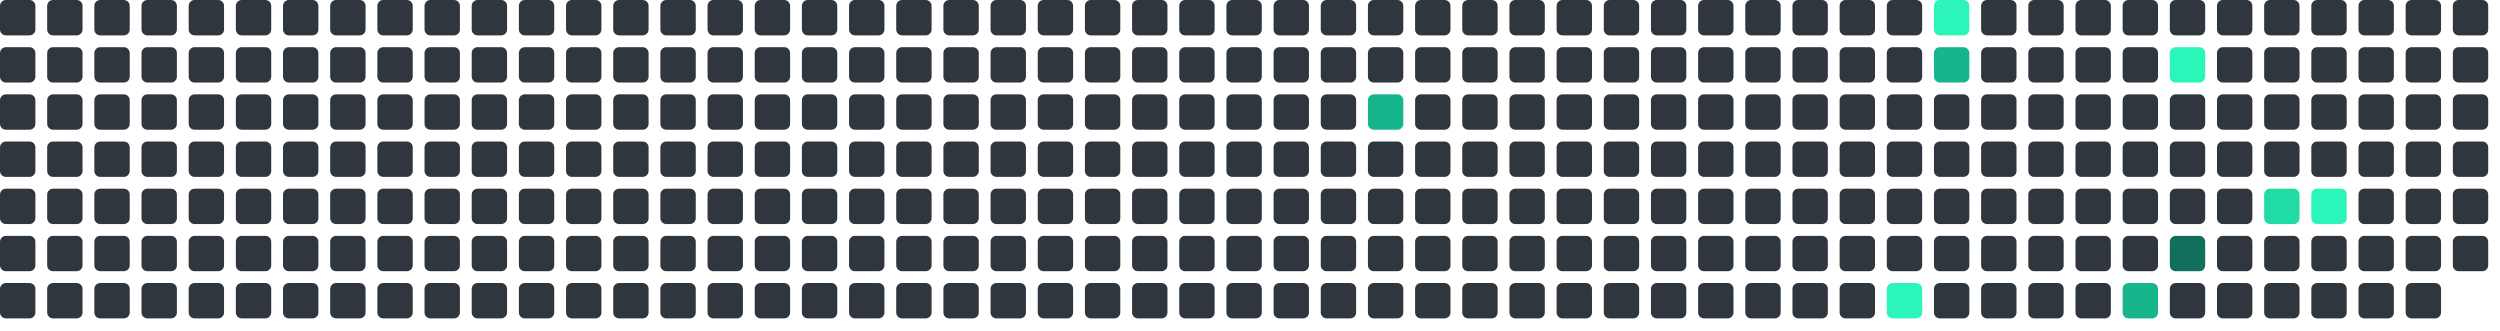
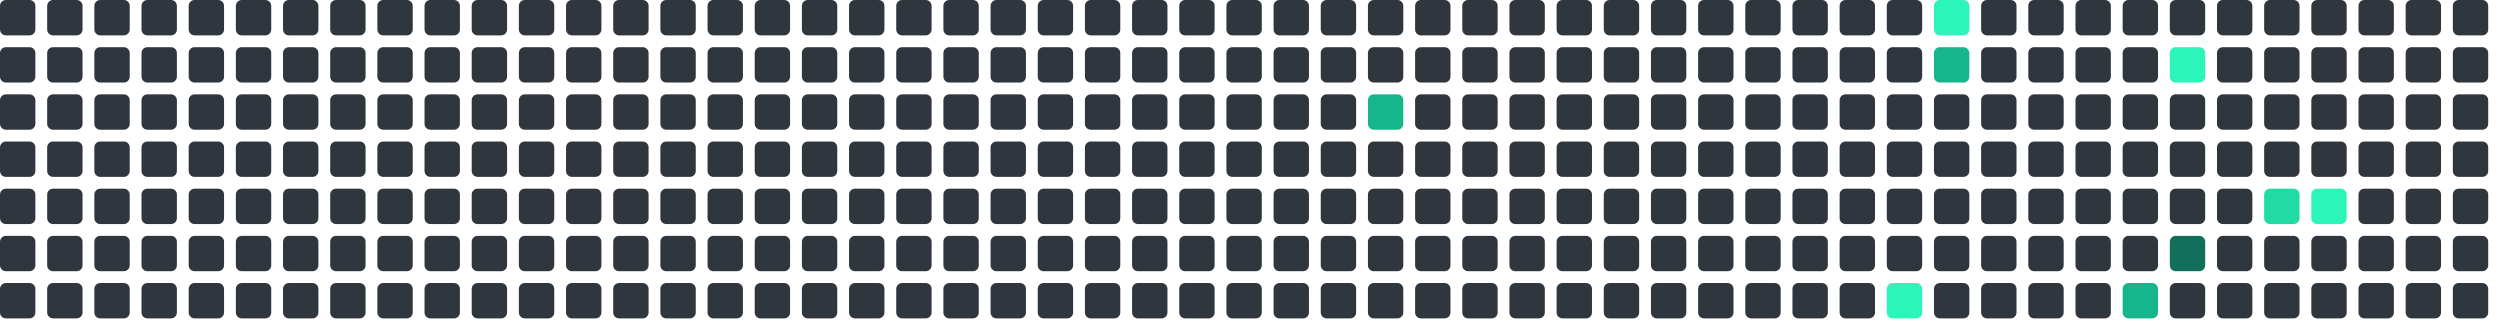
<svg xmlns="http://www.w3.org/2000/svg" viewBox="0 0 848 112" width="848" height="112">
  <rect x="0" y="0" width="12" height="12" rx="2" fill="#30363d" />
  <rect x="0" y="16" width="12" height="12" rx="2" fill="#30363d" />
  <rect x="0" y="32" width="12" height="12" rx="2" fill="#30363d" />
  <rect x="0" y="48" width="12" height="12" rx="2" fill="#30363d" />
  <rect x="0" y="64" width="12" height="12" rx="2" fill="#30363d" />
  <rect x="0" y="80" width="12" height="12" rx="2" fill="#30363d" />
  <rect x="0" y="96" width="12" height="12" rx="2" fill="#30363d" />
  <rect x="16" y="0" width="12" height="12" rx="2" fill="#30363d" />
  <rect x="16" y="16" width="12" height="12" rx="2" fill="#30363d" />
  <rect x="16" y="32" width="12" height="12" rx="2" fill="#30363d" />
  <rect x="16" y="48" width="12" height="12" rx="2" fill="#30363d" />
  <rect x="16" y="64" width="12" height="12" rx="2" fill="#30363d" />
  <rect x="16" y="80" width="12" height="12" rx="2" fill="#30363d" />
  <rect x="16" y="96" width="12" height="12" rx="2" fill="#30363d" />
  <rect x="32" y="0" width="12" height="12" rx="2" fill="#30363d" />
  <rect x="32" y="16" width="12" height="12" rx="2" fill="#30363d" />
  <rect x="32" y="32" width="12" height="12" rx="2" fill="#30363d" />
  <rect x="32" y="48" width="12" height="12" rx="2" fill="#30363d" />
  <rect x="32" y="64" width="12" height="12" rx="2" fill="#30363d" />
  <rect x="32" y="80" width="12" height="12" rx="2" fill="#30363d" />
  <rect x="32" y="96" width="12" height="12" rx="2" fill="#30363d" />
  <rect x="48" y="0" width="12" height="12" rx="2" fill="#30363d" />
  <rect x="48" y="16" width="12" height="12" rx="2" fill="#30363d" />
  <rect x="48" y="32" width="12" height="12" rx="2" fill="#30363d" />
  <rect x="48" y="48" width="12" height="12" rx="2" fill="#30363d" />
  <rect x="48" y="64" width="12" height="12" rx="2" fill="#30363d" />
  <rect x="48" y="80" width="12" height="12" rx="2" fill="#30363d" />
  <rect x="48" y="96" width="12" height="12" rx="2" fill="#30363d" />
  <rect x="64" y="0" width="12" height="12" rx="2" fill="#30363d" />
  <rect x="64" y="16" width="12" height="12" rx="2" fill="#30363d" />
  <rect x="64" y="32" width="12" height="12" rx="2" fill="#30363d" />
  <rect x="64" y="48" width="12" height="12" rx="2" fill="#30363d" />
  <rect x="64" y="64" width="12" height="12" rx="2" fill="#30363d" />
  <rect x="64" y="80" width="12" height="12" rx="2" fill="#30363d" />
  <rect x="64" y="96" width="12" height="12" rx="2" fill="#30363d" />
  <rect x="80" y="0" width="12" height="12" rx="2" fill="#30363d" />
  <rect x="80" y="16" width="12" height="12" rx="2" fill="#30363d" />
  <rect x="80" y="32" width="12" height="12" rx="2" fill="#30363d" />
  <rect x="80" y="48" width="12" height="12" rx="2" fill="#30363d" />
  <rect x="80" y="64" width="12" height="12" rx="2" fill="#30363d" />
  <rect x="80" y="80" width="12" height="12" rx="2" fill="#30363d" />
  <rect x="80" y="96" width="12" height="12" rx="2" fill="#30363d" />
  <rect x="96" y="0" width="12" height="12" rx="2" fill="#30363d" />
  <rect x="96" y="16" width="12" height="12" rx="2" fill="#30363d" />
  <rect x="96" y="32" width="12" height="12" rx="2" fill="#30363d" />
  <rect x="96" y="48" width="12" height="12" rx="2" fill="#30363d" />
  <rect x="96" y="64" width="12" height="12" rx="2" fill="#30363d" />
  <rect x="96" y="80" width="12" height="12" rx="2" fill="#30363d" />
  <rect x="96" y="96" width="12" height="12" rx="2" fill="#30363d" />
  <rect x="112" y="0" width="12" height="12" rx="2" fill="#30363d" />
  <rect x="112" y="16" width="12" height="12" rx="2" fill="#30363d" />
  <rect x="112" y="32" width="12" height="12" rx="2" fill="#30363d" />
  <rect x="112" y="48" width="12" height="12" rx="2" fill="#30363d" />
  <rect x="112" y="64" width="12" height="12" rx="2" fill="#30363d" />
  <rect x="112" y="80" width="12" height="12" rx="2" fill="#30363d" />
  <rect x="112" y="96" width="12" height="12" rx="2" fill="#30363d" />
  <rect x="128" y="0" width="12" height="12" rx="2" fill="#30363d" />
  <rect x="128" y="16" width="12" height="12" rx="2" fill="#30363d" />
  <rect x="128" y="32" width="12" height="12" rx="2" fill="#30363d" />
  <rect x="128" y="48" width="12" height="12" rx="2" fill="#30363d" />
  <rect x="128" y="64" width="12" height="12" rx="2" fill="#30363d" />
  <rect x="128" y="80" width="12" height="12" rx="2" fill="#30363d" />
  <rect x="128" y="96" width="12" height="12" rx="2" fill="#30363d" />
  <rect x="144" y="0" width="12" height="12" rx="2" fill="#30363d" />
  <rect x="144" y="16" width="12" height="12" rx="2" fill="#30363d" />
  <rect x="144" y="32" width="12" height="12" rx="2" fill="#30363d" />
  <rect x="144" y="48" width="12" height="12" rx="2" fill="#30363d" />
  <rect x="144" y="64" width="12" height="12" rx="2" fill="#30363d" />
  <rect x="144" y="80" width="12" height="12" rx="2" fill="#30363d" />
  <rect x="144" y="96" width="12" height="12" rx="2" fill="#30363d" />
  <rect x="160" y="0" width="12" height="12" rx="2" fill="#30363d" />
  <rect x="160" y="16" width="12" height="12" rx="2" fill="#30363d" />
  <rect x="160" y="32" width="12" height="12" rx="2" fill="#30363d" />
  <rect x="160" y="48" width="12" height="12" rx="2" fill="#30363d" />
  <rect x="160" y="64" width="12" height="12" rx="2" fill="#30363d" />
  <rect x="160" y="80" width="12" height="12" rx="2" fill="#30363d" />
  <rect x="160" y="96" width="12" height="12" rx="2" fill="#30363d" />
  <rect x="176" y="0" width="12" height="12" rx="2" fill="#30363d" />
  <rect x="176" y="16" width="12" height="12" rx="2" fill="#30363d" />
  <rect x="176" y="32" width="12" height="12" rx="2" fill="#30363d" />
  <rect x="176" y="48" width="12" height="12" rx="2" fill="#30363d" />
  <rect x="176" y="64" width="12" height="12" rx="2" fill="#30363d" />
  <rect x="176" y="80" width="12" height="12" rx="2" fill="#30363d" />
  <rect x="176" y="96" width="12" height="12" rx="2" fill="#30363d" />
  <rect x="192" y="0" width="12" height="12" rx="2" fill="#30363d" />
  <rect x="192" y="16" width="12" height="12" rx="2" fill="#30363d" />
  <rect x="192" y="32" width="12" height="12" rx="2" fill="#30363d" />
  <rect x="192" y="48" width="12" height="12" rx="2" fill="#30363d" />
  <rect x="192" y="64" width="12" height="12" rx="2" fill="#30363d" />
  <rect x="192" y="80" width="12" height="12" rx="2" fill="#30363d" />
  <rect x="192" y="96" width="12" height="12" rx="2" fill="#30363d" />
  <rect x="208" y="0" width="12" height="12" rx="2" fill="#30363d" />
  <rect x="208" y="16" width="12" height="12" rx="2" fill="#30363d" />
  <rect x="208" y="32" width="12" height="12" rx="2" fill="#30363d" />
  <rect x="208" y="48" width="12" height="12" rx="2" fill="#30363d" />
  <rect x="208" y="64" width="12" height="12" rx="2" fill="#30363d" />
  <rect x="208" y="80" width="12" height="12" rx="2" fill="#30363d" />
  <rect x="208" y="96" width="12" height="12" rx="2" fill="#30363d" />
  <rect x="224" y="0" width="12" height="12" rx="2" fill="#30363d" />
  <rect x="224" y="16" width="12" height="12" rx="2" fill="#30363d" />
  <rect x="224" y="32" width="12" height="12" rx="2" fill="#30363d" />
  <rect x="224" y="48" width="12" height="12" rx="2" fill="#30363d" />
  <rect x="224" y="64" width="12" height="12" rx="2" fill="#30363d" />
  <rect x="224" y="80" width="12" height="12" rx="2" fill="#30363d" />
  <rect x="224" y="96" width="12" height="12" rx="2" fill="#30363d" />
  <rect x="240" y="0" width="12" height="12" rx="2" fill="#30363d" />
  <rect x="240" y="16" width="12" height="12" rx="2" fill="#30363d" />
  <rect x="240" y="32" width="12" height="12" rx="2" fill="#30363d" />
  <rect x="240" y="48" width="12" height="12" rx="2" fill="#30363d" />
  <rect x="240" y="64" width="12" height="12" rx="2" fill="#30363d" />
  <rect x="240" y="80" width="12" height="12" rx="2" fill="#30363d" />
  <rect x="240" y="96" width="12" height="12" rx="2" fill="#30363d" />
  <rect x="256" y="0" width="12" height="12" rx="2" fill="#30363d" />
  <rect x="256" y="16" width="12" height="12" rx="2" fill="#30363d" />
  <rect x="256" y="32" width="12" height="12" rx="2" fill="#30363d" />
  <rect x="256" y="48" width="12" height="12" rx="2" fill="#30363d" />
  <rect x="256" y="64" width="12" height="12" rx="2" fill="#30363d" />
  <rect x="256" y="80" width="12" height="12" rx="2" fill="#30363d" />
  <rect x="256" y="96" width="12" height="12" rx="2" fill="#30363d" />
  <rect x="272" y="0" width="12" height="12" rx="2" fill="#30363d" />
  <rect x="272" y="16" width="12" height="12" rx="2" fill="#30363d" />
  <rect x="272" y="32" width="12" height="12" rx="2" fill="#30363d" />
  <rect x="272" y="48" width="12" height="12" rx="2" fill="#30363d" />
  <rect x="272" y="64" width="12" height="12" rx="2" fill="#30363d" />
  <rect x="272" y="80" width="12" height="12" rx="2" fill="#30363d" />
  <rect x="272" y="96" width="12" height="12" rx="2" fill="#30363d" />
  <rect x="288" y="0" width="12" height="12" rx="2" fill="#30363d" />
  <rect x="288" y="16" width="12" height="12" rx="2" fill="#30363d" />
  <rect x="288" y="32" width="12" height="12" rx="2" fill="#30363d" />
  <rect x="288" y="48" width="12" height="12" rx="2" fill="#30363d" />
  <rect x="288" y="64" width="12" height="12" rx="2" fill="#30363d" />
  <rect x="288" y="80" width="12" height="12" rx="2" fill="#30363d" />
  <rect x="288" y="96" width="12" height="12" rx="2" fill="#30363d" />
  <rect x="304" y="0" width="12" height="12" rx="2" fill="#30363d" />
  <rect x="304" y="16" width="12" height="12" rx="2" fill="#30363d" />
  <rect x="304" y="32" width="12" height="12" rx="2" fill="#30363d" />
  <rect x="304" y="48" width="12" height="12" rx="2" fill="#30363d" />
  <rect x="304" y="64" width="12" height="12" rx="2" fill="#30363d" />
  <rect x="304" y="80" width="12" height="12" rx="2" fill="#30363d" />
  <rect x="304" y="96" width="12" height="12" rx="2" fill="#30363d" />
  <rect x="320" y="0" width="12" height="12" rx="2" fill="#30363d" />
  <rect x="320" y="16" width="12" height="12" rx="2" fill="#30363d" />
  <rect x="320" y="32" width="12" height="12" rx="2" fill="#30363d" />
  <rect x="320" y="48" width="12" height="12" rx="2" fill="#30363d" />
  <rect x="320" y="64" width="12" height="12" rx="2" fill="#30363d" />
  <rect x="320" y="80" width="12" height="12" rx="2" fill="#30363d" />
  <rect x="320" y="96" width="12" height="12" rx="2" fill="#30363d" />
  <rect x="336" y="0" width="12" height="12" rx="2" fill="#30363d" />
  <rect x="336" y="16" width="12" height="12" rx="2" fill="#30363d" />
  <rect x="336" y="32" width="12" height="12" rx="2" fill="#30363d" />
  <rect x="336" y="48" width="12" height="12" rx="2" fill="#30363d" />
  <rect x="336" y="64" width="12" height="12" rx="2" fill="#30363d" />
  <rect x="336" y="80" width="12" height="12" rx="2" fill="#30363d" />
  <rect x="336" y="96" width="12" height="12" rx="2" fill="#30363d" />
  <rect x="352" y="0" width="12" height="12" rx="2" fill="#30363d" />
  <rect x="352" y="16" width="12" height="12" rx="2" fill="#30363d" />
  <rect x="352" y="32" width="12" height="12" rx="2" fill="#30363d" />
  <rect x="352" y="48" width="12" height="12" rx="2" fill="#30363d" />
  <rect x="352" y="64" width="12" height="12" rx="2" fill="#30363d" />
  <rect x="352" y="80" width="12" height="12" rx="2" fill="#30363d" />
  <rect x="352" y="96" width="12" height="12" rx="2" fill="#30363d" />
  <rect x="368" y="0" width="12" height="12" rx="2" fill="#30363d" />
  <rect x="368" y="16" width="12" height="12" rx="2" fill="#30363d" />
  <rect x="368" y="32" width="12" height="12" rx="2" fill="#30363d" />
  <rect x="368" y="48" width="12" height="12" rx="2" fill="#30363d" />
  <rect x="368" y="64" width="12" height="12" rx="2" fill="#30363d" />
  <rect x="368" y="80" width="12" height="12" rx="2" fill="#30363d" />
  <rect x="368" y="96" width="12" height="12" rx="2" fill="#30363d" />
  <rect x="384" y="0" width="12" height="12" rx="2" fill="#30363d" />
  <rect x="384" y="16" width="12" height="12" rx="2" fill="#30363d" />
  <rect x="384" y="32" width="12" height="12" rx="2" fill="#30363d" />
  <rect x="384" y="48" width="12" height="12" rx="2" fill="#30363d" />
  <rect x="384" y="64" width="12" height="12" rx="2" fill="#30363d" />
  <rect x="384" y="80" width="12" height="12" rx="2" fill="#30363d" />
  <rect x="384" y="96" width="12" height="12" rx="2" fill="#30363d" />
  <rect x="400" y="0" width="12" height="12" rx="2" fill="#30363d" />
  <rect x="400" y="16" width="12" height="12" rx="2" fill="#30363d" />
  <rect x="400" y="32" width="12" height="12" rx="2" fill="#30363d" />
  <rect x="400" y="48" width="12" height="12" rx="2" fill="#30363d" />
  <rect x="400" y="64" width="12" height="12" rx="2" fill="#30363d" />
  <rect x="400" y="80" width="12" height="12" rx="2" fill="#30363d" />
  <rect x="400" y="96" width="12" height="12" rx="2" fill="#30363d" />
  <rect x="416" y="0" width="12" height="12" rx="2" fill="#30363d" />
  <rect x="416" y="16" width="12" height="12" rx="2" fill="#30363d" />
  <rect x="416" y="32" width="12" height="12" rx="2" fill="#30363d" />
  <rect x="416" y="48" width="12" height="12" rx="2" fill="#30363d" />
  <rect x="416" y="64" width="12" height="12" rx="2" fill="#30363d" />
  <rect x="416" y="80" width="12" height="12" rx="2" fill="#30363d" />
  <rect x="416" y="96" width="12" height="12" rx="2" fill="#30363d" />
  <rect x="432" y="0" width="12" height="12" rx="2" fill="#30363d" />
  <rect x="432" y="16" width="12" height="12" rx="2" fill="#30363d" />
  <rect x="432" y="32" width="12" height="12" rx="2" fill="#30363d" />
  <rect x="432" y="48" width="12" height="12" rx="2" fill="#30363d" />
  <rect x="432" y="64" width="12" height="12" rx="2" fill="#30363d" />
  <rect x="432" y="80" width="12" height="12" rx="2" fill="#30363d" />
  <rect x="432" y="96" width="12" height="12" rx="2" fill="#30363d" />
  <rect x="448" y="0" width="12" height="12" rx="2" fill="#30363d" />
  <rect x="448" y="16" width="12" height="12" rx="2" fill="#30363d" />
  <rect x="448" y="32" width="12" height="12" rx="2" fill="#30363d" />
  <rect x="448" y="48" width="12" height="12" rx="2" fill="#30363d" />
  <rect x="448" y="64" width="12" height="12" rx="2" fill="#30363d" />
  <rect x="448" y="80" width="12" height="12" rx="2" fill="#30363d" />
  <rect x="448" y="96" width="12" height="12" rx="2" fill="#30363d" />
  <rect x="464" y="0" width="12" height="12" rx="2" fill="#30363d" />
  <rect x="464" y="16" width="12" height="12" rx="2" fill="#30363d" />
  <rect x="464" y="32" width="12" height="12" rx="2" fill="#17b58b" />
  <rect x="464" y="48" width="12" height="12" rx="2" fill="#30363d" />
  <rect x="464" y="64" width="12" height="12" rx="2" fill="#30363d" />
  <rect x="464" y="80" width="12" height="12" rx="2" fill="#30363d" />
  <rect x="464" y="96" width="12" height="12" rx="2" fill="#30363d" />
  <rect x="480" y="0" width="12" height="12" rx="2" fill="#30363d" />
  <rect x="480" y="16" width="12" height="12" rx="2" fill="#30363d" />
  <rect x="480" y="32" width="12" height="12" rx="2" fill="#30363d" />
  <rect x="480" y="48" width="12" height="12" rx="2" fill="#30363d" />
  <rect x="480" y="64" width="12" height="12" rx="2" fill="#30363d" />
  <rect x="480" y="80" width="12" height="12" rx="2" fill="#30363d" />
  <rect x="480" y="96" width="12" height="12" rx="2" fill="#30363d" />
  <rect x="496" y="0" width="12" height="12" rx="2" fill="#30363d" />
  <rect x="496" y="16" width="12" height="12" rx="2" fill="#30363d" />
  <rect x="496" y="32" width="12" height="12" rx="2" fill="#30363d" />
  <rect x="496" y="48" width="12" height="12" rx="2" fill="#30363d" />
  <rect x="496" y="64" width="12" height="12" rx="2" fill="#30363d" />
  <rect x="496" y="80" width="12" height="12" rx="2" fill="#30363d" />
  <rect x="496" y="96" width="12" height="12" rx="2" fill="#30363d" />
  <rect x="512" y="0" width="12" height="12" rx="2" fill="#30363d" />
  <rect x="512" y="16" width="12" height="12" rx="2" fill="#30363d" />
  <rect x="512" y="32" width="12" height="12" rx="2" fill="#30363d" />
  <rect x="512" y="48" width="12" height="12" rx="2" fill="#30363d" />
  <rect x="512" y="64" width="12" height="12" rx="2" fill="#30363d" />
  <rect x="512" y="80" width="12" height="12" rx="2" fill="#30363d" />
  <rect x="512" y="96" width="12" height="12" rx="2" fill="#30363d" />
  <rect x="528" y="0" width="12" height="12" rx="2" fill="#30363d" />
  <rect x="528" y="16" width="12" height="12" rx="2" fill="#30363d" />
  <rect x="528" y="32" width="12" height="12" rx="2" fill="#30363d" />
  <rect x="528" y="48" width="12" height="12" rx="2" fill="#30363d" />
  <rect x="528" y="64" width="12" height="12" rx="2" fill="#30363d" />
  <rect x="528" y="80" width="12" height="12" rx="2" fill="#30363d" />
  <rect x="528" y="96" width="12" height="12" rx="2" fill="#30363d" />
  <rect x="544" y="0" width="12" height="12" rx="2" fill="#30363d" />
  <rect x="544" y="16" width="12" height="12" rx="2" fill="#30363d" />
  <rect x="544" y="32" width="12" height="12" rx="2" fill="#30363d" />
  <rect x="544" y="48" width="12" height="12" rx="2" fill="#30363d" />
  <rect x="544" y="64" width="12" height="12" rx="2" fill="#30363d" />
  <rect x="544" y="80" width="12" height="12" rx="2" fill="#30363d" />
  <rect x="544" y="96" width="12" height="12" rx="2" fill="#30363d" />
  <rect x="560" y="0" width="12" height="12" rx="2" fill="#30363d" />
  <rect x="560" y="16" width="12" height="12" rx="2" fill="#30363d" />
  <rect x="560" y="32" width="12" height="12" rx="2" fill="#30363d" />
  <rect x="560" y="48" width="12" height="12" rx="2" fill="#30363d" />
  <rect x="560" y="64" width="12" height="12" rx="2" fill="#30363d" />
  <rect x="560" y="80" width="12" height="12" rx="2" fill="#30363d" />
  <rect x="560" y="96" width="12" height="12" rx="2" fill="#30363d" />
  <rect x="576" y="0" width="12" height="12" rx="2" fill="#30363d" />
  <rect x="576" y="16" width="12" height="12" rx="2" fill="#30363d" />
  <rect x="576" y="32" width="12" height="12" rx="2" fill="#30363d" />
  <rect x="576" y="48" width="12" height="12" rx="2" fill="#30363d" />
  <rect x="576" y="64" width="12" height="12" rx="2" fill="#30363d" />
  <rect x="576" y="80" width="12" height="12" rx="2" fill="#30363d" />
  <rect x="576" y="96" width="12" height="12" rx="2" fill="#30363d" />
  <rect x="592" y="0" width="12" height="12" rx="2" fill="#30363d" />
  <rect x="592" y="16" width="12" height="12" rx="2" fill="#30363d" />
  <rect x="592" y="32" width="12" height="12" rx="2" fill="#30363d" />
  <rect x="592" y="48" width="12" height="12" rx="2" fill="#30363d" />
  <rect x="592" y="64" width="12" height="12" rx="2" fill="#30363d" />
  <rect x="592" y="80" width="12" height="12" rx="2" fill="#30363d" />
  <rect x="592" y="96" width="12" height="12" rx="2" fill="#30363d" />
  <rect x="608" y="0" width="12" height="12" rx="2" fill="#30363d" />
  <rect x="608" y="16" width="12" height="12" rx="2" fill="#30363d" />
  <rect x="608" y="32" width="12" height="12" rx="2" fill="#30363d" />
  <rect x="608" y="48" width="12" height="12" rx="2" fill="#30363d" />
  <rect x="608" y="64" width="12" height="12" rx="2" fill="#30363d" />
  <rect x="608" y="80" width="12" height="12" rx="2" fill="#30363d" />
  <rect x="608" y="96" width="12" height="12" rx="2" fill="#30363d" />
  <rect x="624" y="0" width="12" height="12" rx="2" fill="#30363d" />
  <rect x="624" y="16" width="12" height="12" rx="2" fill="#30363d" />
  <rect x="624" y="32" width="12" height="12" rx="2" fill="#30363d" />
  <rect x="624" y="48" width="12" height="12" rx="2" fill="#30363d" />
  <rect x="624" y="64" width="12" height="12" rx="2" fill="#30363d" />
  <rect x="624" y="80" width="12" height="12" rx="2" fill="#30363d" />
  <rect x="624" y="96" width="12" height="12" rx="2" fill="#30363d" />
  <rect x="640" y="0" width="12" height="12" rx="2" fill="#30363d" />
  <rect x="640" y="16" width="12" height="12" rx="2" fill="#30363d" />
  <rect x="640" y="32" width="12" height="12" rx="2" fill="#30363d" />
  <rect x="640" y="48" width="12" height="12" rx="2" fill="#30363d" />
  <rect x="640" y="64" width="12" height="12" rx="2" fill="#30363d" />
  <rect x="640" y="80" width="12" height="12" rx="2" fill="#30363d" />
  <rect x="640" y="96" width="12" height="12" rx="2" fill="#2CF5B9" />
  <rect x="656" y="0" width="12" height="12" rx="2" fill="#2CF5B9" />
  <rect x="656" y="16" width="12" height="12" rx="2" fill="#17b58b" />
  <rect x="656" y="32" width="12" height="12" rx="2" fill="#30363d" />
  <rect x="656" y="48" width="12" height="12" rx="2" fill="#30363d" />
  <rect x="656" y="64" width="12" height="12" rx="2" fill="#30363d" />
  <rect x="656" y="80" width="12" height="12" rx="2" fill="#30363d" />
  <rect x="656" y="96" width="12" height="12" rx="2" fill="#30363d" />
  <rect x="672" y="0" width="12" height="12" rx="2" fill="#30363d" />
  <rect x="672" y="16" width="12" height="12" rx="2" fill="#30363d" />
  <rect x="672" y="32" width="12" height="12" rx="2" fill="#30363d" />
  <rect x="672" y="48" width="12" height="12" rx="2" fill="#30363d" />
  <rect x="672" y="64" width="12" height="12" rx="2" fill="#30363d" />
  <rect x="672" y="80" width="12" height="12" rx="2" fill="#30363d" />
  <rect x="672" y="96" width="12" height="12" rx="2" fill="#30363d" />
  <rect x="688" y="0" width="12" height="12" rx="2" fill="#30363d" />
  <rect x="688" y="16" width="12" height="12" rx="2" fill="#30363d" />
  <rect x="688" y="32" width="12" height="12" rx="2" fill="#30363d" />
  <rect x="688" y="48" width="12" height="12" rx="2" fill="#30363d" />
  <rect x="688" y="64" width="12" height="12" rx="2" fill="#30363d" />
  <rect x="688" y="80" width="12" height="12" rx="2" fill="#30363d" />
  <rect x="688" y="96" width="12" height="12" rx="2" fill="#30363d" />
  <rect x="704" y="0" width="12" height="12" rx="2" fill="#30363d" />
  <rect x="704" y="16" width="12" height="12" rx="2" fill="#30363d" />
  <rect x="704" y="32" width="12" height="12" rx="2" fill="#30363d" />
  <rect x="704" y="48" width="12" height="12" rx="2" fill="#30363d" />
  <rect x="704" y="64" width="12" height="12" rx="2" fill="#30363d" />
  <rect x="704" y="80" width="12" height="12" rx="2" fill="#30363d" />
  <rect x="704" y="96" width="12" height="12" rx="2" fill="#30363d" />
  <rect x="720" y="0" width="12" height="12" rx="2" fill="#30363d" />
  <rect x="720" y="16" width="12" height="12" rx="2" fill="#30363d" />
  <rect x="720" y="32" width="12" height="12" rx="2" fill="#30363d" />
  <rect x="720" y="48" width="12" height="12" rx="2" fill="#30363d" />
  <rect x="720" y="64" width="12" height="12" rx="2" fill="#30363d" />
  <rect x="720" y="80" width="12" height="12" rx="2" fill="#30363d" />
  <rect x="720" y="96" width="12" height="12" rx="2" fill="#17b58b" />
  <rect x="736" y="0" width="12" height="12" rx="2" fill="#30363d" />
  <rect x="736" y="16" width="12" height="12" rx="2" fill="#2CF5B9" />
  <rect x="736" y="32" width="12" height="12" rx="2" fill="#30363d" />
  <rect x="736" y="48" width="12" height="12" rx="2" fill="#30363d" />
  <rect x="736" y="64" width="12" height="12" rx="2" fill="#30363d" />
  <rect x="736" y="80" width="12" height="12" rx="2" fill="#126F5B" />
  <rect x="736" y="96" width="12" height="12" rx="2" fill="#30363d" />
  <rect x="752" y="0" width="12" height="12" rx="2" fill="#30363d" />
  <rect x="752" y="16" width="12" height="12" rx="2" fill="#30363d" />
  <rect x="752" y="32" width="12" height="12" rx="2" fill="#30363d" />
  <rect x="752" y="48" width="12" height="12" rx="2" fill="#30363d" />
  <rect x="752" y="64" width="12" height="12" rx="2" fill="#30363d" />
  <rect x="752" y="80" width="12" height="12" rx="2" fill="#30363d" />
  <rect x="752" y="96" width="12" height="12" rx="2" fill="#30363d" />
  <rect x="768" y="0" width="12" height="12" rx="2" fill="#30363d" />
  <rect x="768" y="16" width="12" height="12" rx="2" fill="#30363d" />
  <rect x="768" y="32" width="12" height="12" rx="2" fill="#30363d" />
  <rect x="768" y="48" width="12" height="12" rx="2" fill="#30363d" />
  <rect x="768" y="64" width="12" height="12" rx="2" fill="#20dba3" />
  <rect x="768" y="80" width="12" height="12" rx="2" fill="#30363d" />
  <rect x="768" y="96" width="12" height="12" rx="2" fill="#30363d" />
  <rect x="784" y="0" width="12" height="12" rx="2" fill="#30363d" />
  <rect x="784" y="16" width="12" height="12" rx="2" fill="#30363d" />
  <rect x="784" y="32" width="12" height="12" rx="2" fill="#30363d" />
  <rect x="784" y="48" width="12" height="12" rx="2" fill="#30363d" />
  <rect x="784" y="64" width="12" height="12" rx="2" fill="#2CF5B9" />
  <rect x="784" y="80" width="12" height="12" rx="2" fill="#30363d" />
  <rect x="784" y="96" width="12" height="12" rx="2" fill="#30363d" />
  <rect x="800" y="0" width="12" height="12" rx="2" fill="#30363d" />
  <rect x="800" y="16" width="12" height="12" rx="2" fill="#30363d" />
  <rect x="800" y="32" width="12" height="12" rx="2" fill="#30363d" />
  <rect x="800" y="48" width="12" height="12" rx="2" fill="#30363d" />
  <rect x="800" y="64" width="12" height="12" rx="2" fill="#30363d" />
  <rect x="800" y="80" width="12" height="12" rx="2" fill="#30363d" />
  <rect x="800" y="96" width="12" height="12" rx="2" fill="#30363d" />
  <rect x="816" y="0" width="12" height="12" rx="2" fill="#30363d" />
  <rect x="816" y="16" width="12" height="12" rx="2" fill="#30363d" />
  <rect x="816" y="32" width="12" height="12" rx="2" fill="#30363d" />
  <rect x="816" y="48" width="12" height="12" rx="2" fill="#30363d" />
  <rect x="816" y="64" width="12" height="12" rx="2" fill="#30363d" />
  <rect x="816" y="80" width="12" height="12" rx="2" fill="#30363d" />
  <rect x="816" y="96" width="12" height="12" rx="2" fill="#30363d" />
  <rect x="832" y="0" width="12" height="12" rx="2" fill="#30363d" />
  <rect x="832" y="16" width="12" height="12" rx="2" fill="#30363d" />
  <rect x="832" y="32" width="12" height="12" rx="2" fill="#30363d" />
  <rect x="832" y="48" width="12" height="12" rx="2" fill="#30363d" />
  <rect x="832" y="64" width="12" height="12" rx="2" fill="#30363d" />
  <rect x="832" y="80" width="12" height="12" rx="2" fill="#30363d" />
+   <rect x="832" y="96" width="12" height="12" rx="2" fill="#30363d" />
</svg>
